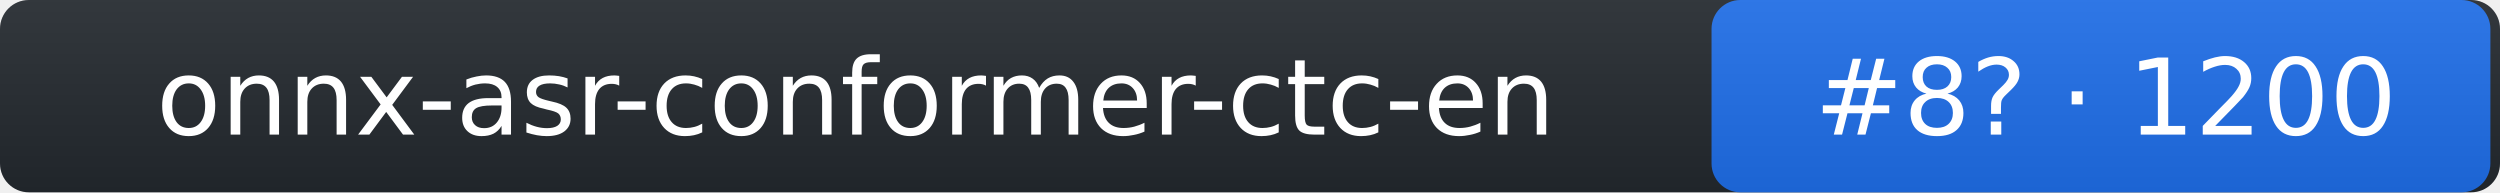
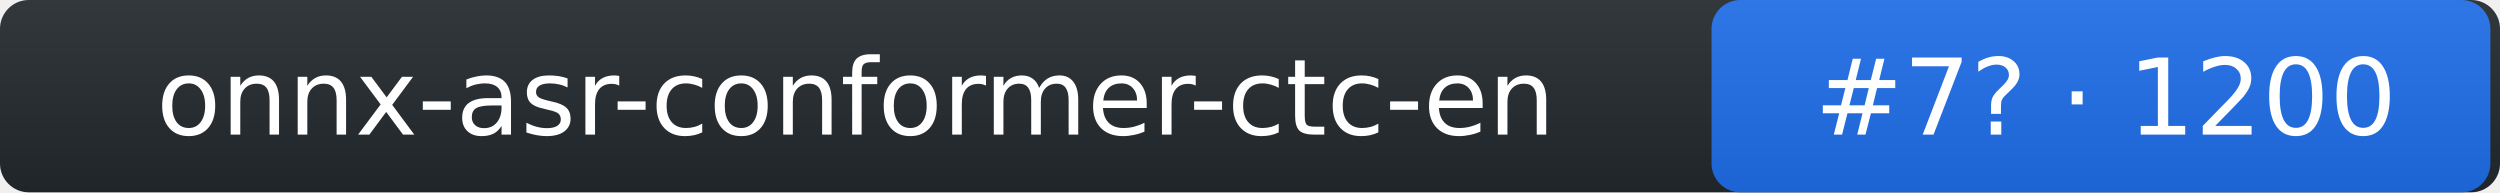
- <svg xmlns="http://www.w3.org/2000/svg" width="260" height="20" role="img" aria-label="onnx-asr-conformer-ctc-en: rank 8 in stt arena, rating 1200">
+ <svg xmlns="http://www.w3.org/2000/svg" width="260" height="20" role="img" aria-label="onnx-asr-conformer-ctc-en: rank 7 in stt arena, rating 1200">
  <linearGradient id="s" x2="0" y2="100%">
    <stop offset="0" stop-color="#bbb" stop-opacity=".1" />
    <stop offset="1" stop-opacity=".1" />
  </linearGradient>
  <rect rx="3" width="260" height="20" fill="#24292f" />
  <rect rx="3" x="178" width="81" height="20" fill="#1f6feb" />
  <rect rx="3" width="260" height="20" fill="url(#s)" />
  <g fill="#fff" text-anchor="middle" font-family="Verdana,DejaVu Sans,Geneva,sans-serif" font-size="11">
    <text x="89" y="14">onnx-asr-conformer-ctc-en</text>
-     <text x="219" y="14">#8? · 1200</text>
+     <text x="219" y="14">#7? · 1200</text>
  </g>
</svg>
